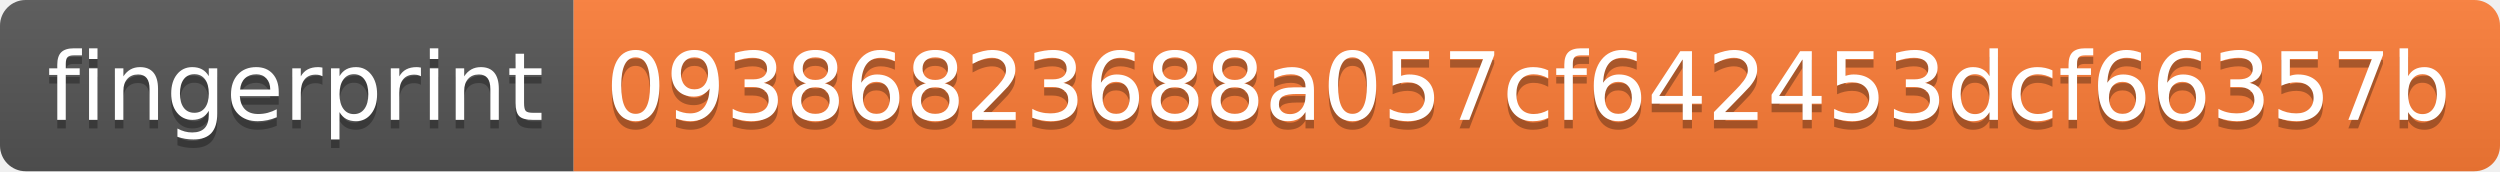
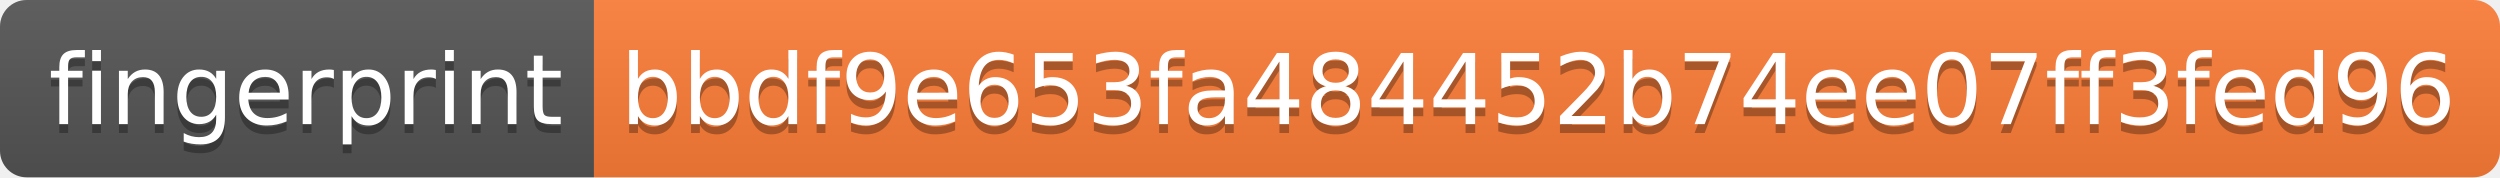
- <svg xmlns="http://www.w3.org/2000/svg" width="292" height="20">
+ <svg xmlns="http://www.w3.org/2000/svg" width="282" height="20">
  <linearGradient id="s" x2="0" y2="100%">
    <stop offset="0" stop-color="#bbb" stop-opacity=".1" />
    <stop offset="1" stop-opacity=".1" />
  </linearGradient>
  <clipPath id="r">
-     <rect width="292" height="20" rx="3" fill="#fff" />
+     <rect width="282" height="20" rx="3" fill="#fff" />
  </clipPath>
  <g clip-path="url(#r)">
    <rect width="67" height="20" fill="#555" />
-     <rect x="67" width="225" height="20" fill="#fe7d37" />
-     <rect width="292" height="20" fill="url(#s)" />
+     <rect x="67" width="215" height="20" fill="#fe7d37" />
+     <rect width="282" height="20" fill="url(#s)" />
  </g>
  <g fill="#fff" text-anchor="middle" font-family="Verdana,Geneva,DejaVu Sans,sans-serif" text-rendering="geometricPrecision" font-size="110">
    <text x="345" y="150" fill="#010101" fill-opacity=".3" transform="scale(.1)" textLength="570">fingerprint</text>
    <text x="345" y="140" transform="scale(.1)" textLength="570">fingerprint</text>
-     <text x="1785" y="150" fill="#010101" fill-opacity=".3" transform="scale(.1)" textLength="2150">09386823688a057cf642453dcf66357b</text>
-     <text x="1785" y="140" transform="scale(.1)" textLength="2150">09386823688a057cf642453dcf66357b</text>
+     <text x="1735" y="150" fill="#010101" fill-opacity=".3" transform="scale(.1)" textLength="2050">bbdf9e653fa484452b74ee07ff3fed96</text>
+     <text x="1735" y="140" transform="scale(.1)" textLength="2050">bbdf9e653fa484452b74ee07ff3fed96</text>
  </g>
</svg>
